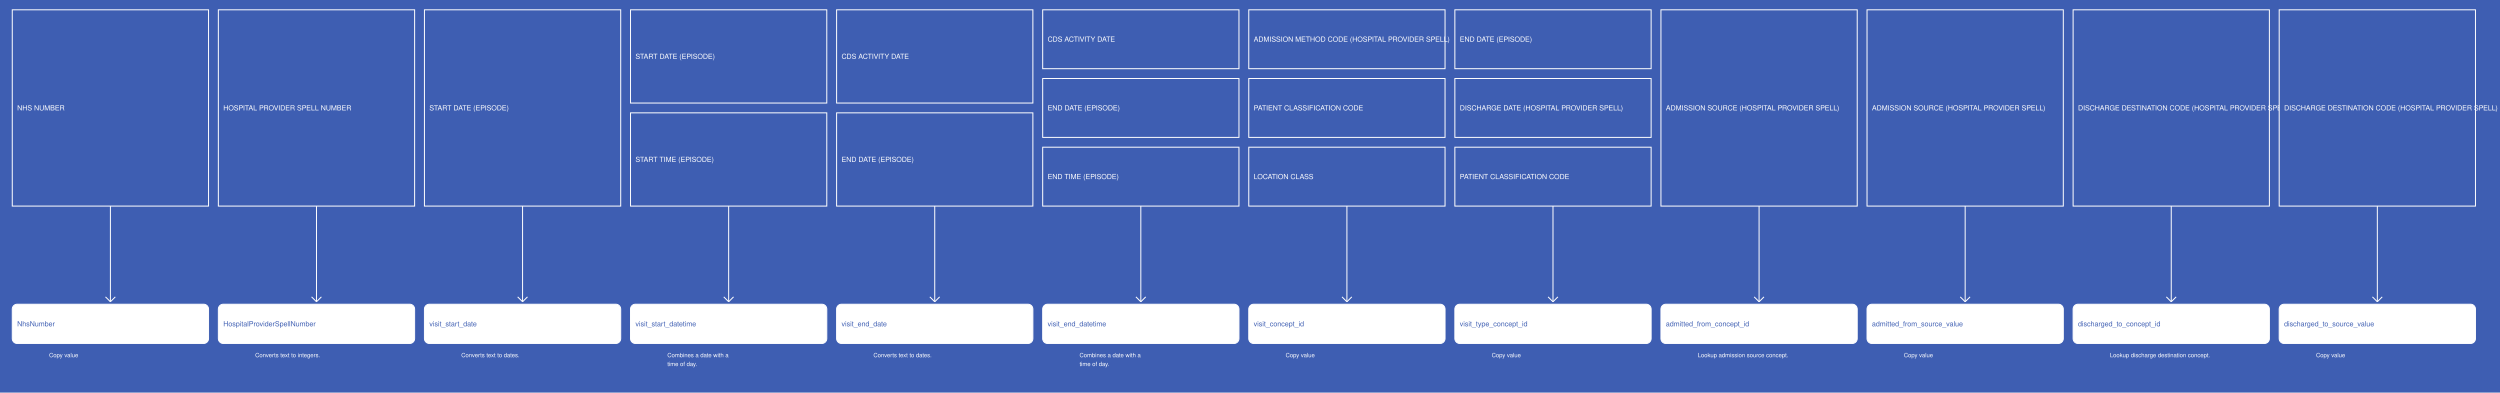
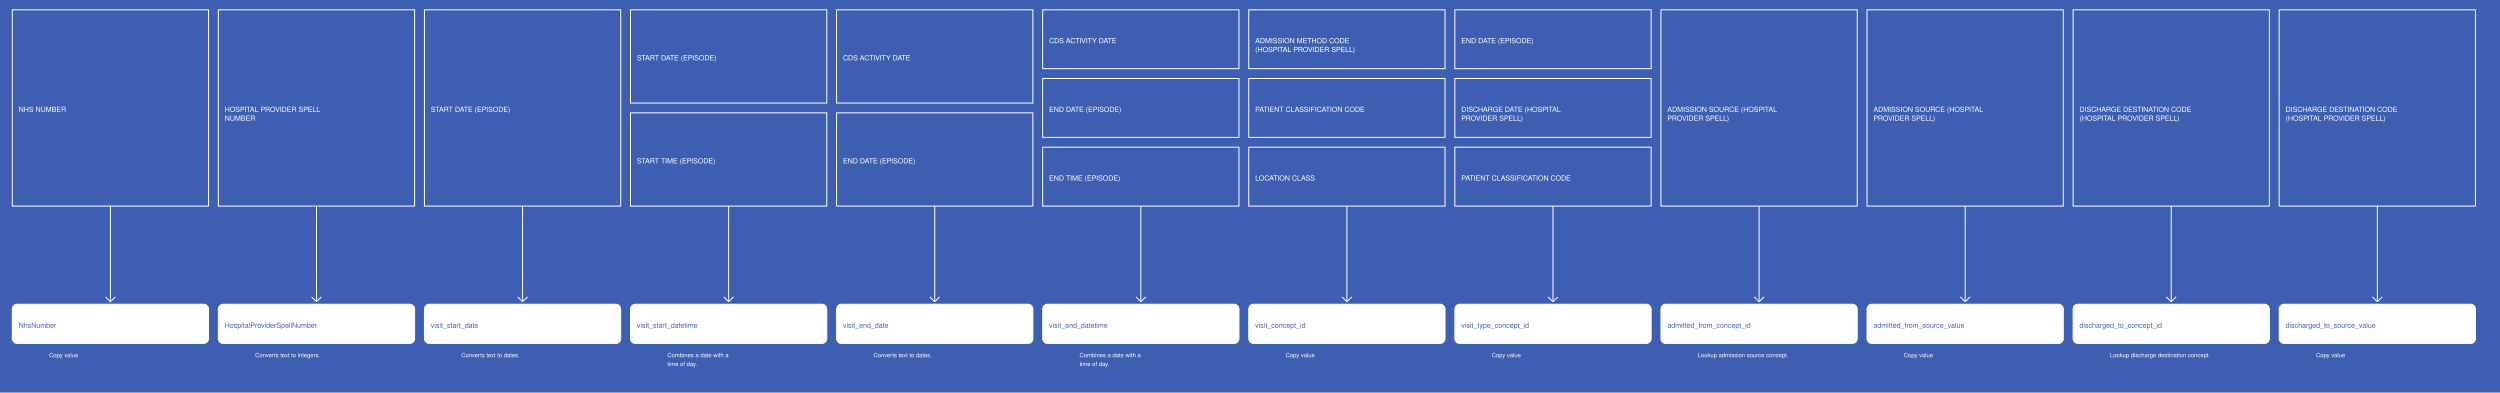
<svg xmlns="http://www.w3.org/2000/svg" width="5095" height="800">
  <rect width="100%" height="100%" fill="#3E5EB2" />
  <g>
    <rect x="25" y="20" width="400" height="400" fill="#3E5EB2" stroke="white" stroke-width="2" />
-     <text x="35" y="225" fill="white" font-family="Helvetica" font-size="1.2em" text-anchor="start">NHS NUMBER</text>
+     <text x="38" y="228" fill="white" font-family="Helvetica" font-size="1.2em" text-anchor="start">NHS NUMBER</text>
  </g>
  <g>
    <line x1="225" y1="420" x2="225" y2="615" stroke="white" stroke-width="2" />
    <line x1="215" y1="605" x2="225" y2="615" stroke="white" stroke-width="2" />
    <line x1="235" y1="605" x2="225" y2="615" stroke="white" stroke-width="2" />
    <text x="100" y="728" fill="white" font-size="1em" font-family="Helvetica">Copy value</text>
  </g>
  <g>
    <rect x="25" y="620" width="400" height="80" fill="white" stroke="white" stroke-width="2" rx="10" />
-     <text x="35" y="665" fill="#3E5EB2" font-family="Helvetica" font-size="1.2em" text-anchor="start">NhsNumber</text>
+     <text x="38" y="668" fill="#3E5EB2" font-family="Helvetica" font-size="1.2em" text-anchor="start">NhsNumber</text>
  </g>
  <g>
    <rect x="445" y="20" width="400" height="400" fill="#3E5EB2" stroke="white" stroke-width="2" />
-     <text x="455" y="225" fill="white" font-family="Helvetica" font-size="1.2em" text-anchor="start">HOSPITAL PROVIDER SPELL NUMBER</text>
+     <text x="458" y="228" fill="white" font-family="Helvetica" font-size="1.2em" text-anchor="start">HOSPITAL PROVIDER SPELL</text>
+     <text x="458" y="246" fill="white" font-family="Helvetica" font-size="1.2em" text-anchor="start">NUMBER</text>
  </g>
  <g>
    <line x1="645" y1="420" x2="645" y2="615" stroke="white" stroke-width="2" />
    <line x1="635" y1="605" x2="645" y2="615" stroke="white" stroke-width="2" />
    <line x1="655" y1="605" x2="645" y2="615" stroke="white" stroke-width="2" />
    <text x="520" y="728" fill="white" font-size="1em" font-family="Helvetica">Converts text to integers.</text>
  </g>
  <g>
    <rect x="445" y="620" width="400" height="80" fill="white" stroke="white" stroke-width="2" rx="10" />
-     <text x="455" y="665" fill="#3E5EB2" font-family="Helvetica" font-size="1.2em" text-anchor="start">HospitalProviderSpellNumber</text>
+     <text x="458" y="668" fill="#3E5EB2" font-family="Helvetica" font-size="1.2em" text-anchor="start">HospitalProviderSpellNumber</text>
  </g>
  <g>
    <rect x="865" y="20" width="400" height="400" fill="#3E5EB2" stroke="white" stroke-width="2" />
-     <text x="875" y="225" fill="white" font-family="Helvetica" font-size="1.2em" text-anchor="start">START DATE (EPISODE)</text>
+     <text x="878" y="228" fill="white" font-family="Helvetica" font-size="1.2em" text-anchor="start">START DATE (EPISODE)</text>
  </g>
  <g>
    <line x1="1065" y1="420" x2="1065" y2="615" stroke="white" stroke-width="2" />
    <line x1="1055" y1="605" x2="1065" y2="615" stroke="white" stroke-width="2" />
    <line x1="1075" y1="605" x2="1065" y2="615" stroke="white" stroke-width="2" />
    <text x="940" y="728" fill="white" font-size="1em" font-family="Helvetica">Converts text to dates.</text>
  </g>
  <g>
    <rect x="865" y="620" width="400" height="80" fill="white" stroke="white" stroke-width="2" rx="10" />
-     <text x="875" y="665" fill="#3E5EB2" font-family="Helvetica" font-size="1.2em" text-anchor="start">visit_start_date</text>
+     <text x="878" y="668" fill="#3E5EB2" font-family="Helvetica" font-size="1.2em" text-anchor="start">visit_start_date</text>
  </g>
  <g>
    <rect x="1285" y="20" width="400" height="190" fill="#3E5EB2" stroke="white" stroke-width="2" />
-     <text x="1295" y="120" fill="white" font-family="Helvetica" font-size="1.2em" text-anchor="start">START DATE (EPISODE)</text>
+     <text x="1298" y="123" fill="white" font-family="Helvetica" font-size="1.2em" text-anchor="start">START DATE (EPISODE)</text>
  </g>
  <g>
    <rect x="1285" y="230" width="400" height="190" fill="#3E5EB2" stroke="white" stroke-width="2" />
-     <text x="1295" y="330" fill="white" font-family="Helvetica" font-size="1.2em" text-anchor="start">START TIME (EPISODE)</text>
+     <text x="1298" y="333" fill="white" font-family="Helvetica" font-size="1.2em" text-anchor="start">START TIME (EPISODE)</text>
  </g>
  <g>
    <line x1="1485" y1="420" x2="1485" y2="615" stroke="white" stroke-width="2" />
    <line x1="1475" y1="605" x2="1485" y2="615" stroke="white" stroke-width="2" />
    <line x1="1495" y1="605" x2="1485" y2="615" stroke="white" stroke-width="2" />
    <text x="1360" y="728" fill="white" font-size="1em" font-family="Helvetica">Combines a date with a</text>
    <text x="1360" y="746" fill="white" font-size="1em" font-family="Helvetica">time of day.</text>
  </g>
  <g>
    <rect x="1285" y="620" width="400" height="80" fill="white" stroke="white" stroke-width="2" rx="10" />
-     <text x="1295" y="665" fill="#3E5EB2" font-family="Helvetica" font-size="1.2em" text-anchor="start">visit_start_datetime</text>
+     <text x="1298" y="668" fill="#3E5EB2" font-family="Helvetica" font-size="1.2em" text-anchor="start">visit_start_datetime</text>
  </g>
  <g>
    <rect x="1705" y="20" width="400" height="190" fill="#3E5EB2" stroke="white" stroke-width="2" />
-     <text x="1715" y="120" fill="white" font-family="Helvetica" font-size="1.2em" text-anchor="start">CDS ACTIVITY DATE</text>
+     <text x="1718" y="123" fill="white" font-family="Helvetica" font-size="1.2em" text-anchor="start">CDS ACTIVITY DATE</text>
  </g>
  <g>
    <rect x="1705" y="230" width="400" height="190" fill="#3E5EB2" stroke="white" stroke-width="2" />
-     <text x="1715" y="330" fill="white" font-family="Helvetica" font-size="1.2em" text-anchor="start">END DATE (EPISODE)</text>
+     <text x="1718" y="333" fill="white" font-family="Helvetica" font-size="1.2em" text-anchor="start">END DATE (EPISODE)</text>
  </g>
  <g>
    <line x1="1905" y1="420" x2="1905" y2="615" stroke="white" stroke-width="2" />
    <line x1="1895" y1="605" x2="1905" y2="615" stroke="white" stroke-width="2" />
    <line x1="1915" y1="605" x2="1905" y2="615" stroke="white" stroke-width="2" />
    <text x="1780" y="728" fill="white" font-size="1em" font-family="Helvetica">Converts text to dates.</text>
  </g>
  <g>
    <rect x="1705" y="620" width="400" height="80" fill="white" stroke="white" stroke-width="2" rx="10" />
-     <text x="1715" y="665" fill="#3E5EB2" font-family="Helvetica" font-size="1.2em" text-anchor="start">visit_end_date</text>
+     <text x="1718" y="668" fill="#3E5EB2" font-family="Helvetica" font-size="1.2em" text-anchor="start">visit_end_date</text>
  </g>
  <g>
    <rect x="2125" y="20" width="400" height="120" fill="#3E5EB2" stroke="white" stroke-width="2" />
-     <text x="2135" y="85" fill="white" font-family="Helvetica" font-size="1.2em" text-anchor="start">CDS ACTIVITY DATE</text>
+     <text x="2138" y="88" fill="white" font-family="Helvetica" font-size="1.2em" text-anchor="start">CDS ACTIVITY DATE</text>
  </g>
  <g>
    <rect x="2125" y="160" width="400" height="120" fill="#3E5EB2" stroke="white" stroke-width="2" />
-     <text x="2135" y="225" fill="white" font-family="Helvetica" font-size="1.2em" text-anchor="start">END DATE (EPISODE)</text>
+     <text x="2138" y="228" fill="white" font-family="Helvetica" font-size="1.2em" text-anchor="start">END DATE (EPISODE)</text>
  </g>
  <g>
    <rect x="2125" y="300" width="400" height="120" fill="#3E5EB2" stroke="white" stroke-width="2" />
-     <text x="2135" y="365" fill="white" font-family="Helvetica" font-size="1.2em" text-anchor="start">END TIME (EPISODE)</text>
+     <text x="2138" y="368" fill="white" font-family="Helvetica" font-size="1.2em" text-anchor="start">END TIME (EPISODE)</text>
  </g>
  <g>
    <line x1="2325" y1="420" x2="2325" y2="615" stroke="white" stroke-width="2" />
    <line x1="2315" y1="605" x2="2325" y2="615" stroke="white" stroke-width="2" />
    <line x1="2335" y1="605" x2="2325" y2="615" stroke="white" stroke-width="2" />
    <text x="2200" y="728" fill="white" font-size="1em" font-family="Helvetica">Combines a date with a</text>
    <text x="2200" y="746" fill="white" font-size="1em" font-family="Helvetica">time of day.</text>
  </g>
  <g>
    <rect x="2125" y="620" width="400" height="80" fill="white" stroke="white" stroke-width="2" rx="10" />
-     <text x="2135" y="665" fill="#3E5EB2" font-family="Helvetica" font-size="1.2em" text-anchor="start">visit_end_datetime</text>
+     <text x="2138" y="668" fill="#3E5EB2" font-family="Helvetica" font-size="1.2em" text-anchor="start">visit_end_datetime</text>
  </g>
  <g>
    <rect x="2545" y="20" width="400" height="120" fill="#3E5EB2" stroke="white" stroke-width="2" />
-     <text x="2555" y="85" fill="white" font-family="Helvetica" font-size="1.2em" text-anchor="start">ADMISSION METHOD CODE (HOSPITAL PROVIDER SPELL)</text>
+     <text x="2558" y="88" fill="white" font-family="Helvetica" font-size="1.2em" text-anchor="start">ADMISSION METHOD CODE</text>
+     <text x="2558" y="106" fill="white" font-family="Helvetica" font-size="1.2em" text-anchor="start">(HOSPITAL PROVIDER SPELL)</text>
  </g>
  <g>
    <rect x="2545" y="160" width="400" height="120" fill="#3E5EB2" stroke="white" stroke-width="2" />
-     <text x="2555" y="225" fill="white" font-family="Helvetica" font-size="1.2em" text-anchor="start">PATIENT CLASSIFICATION CODE</text>
+     <text x="2558" y="228" fill="white" font-family="Helvetica" font-size="1.2em" text-anchor="start">PATIENT CLASSIFICATION CODE</text>
  </g>
  <g>
    <rect x="2545" y="300" width="400" height="120" fill="#3E5EB2" stroke="white" stroke-width="2" />
-     <text x="2555" y="365" fill="white" font-family="Helvetica" font-size="1.2em" text-anchor="start">LOCATION CLASS</text>
+     <text x="2558" y="368" fill="white" font-family="Helvetica" font-size="1.2em" text-anchor="start">LOCATION CLASS</text>
  </g>
  <g>
    <line x1="2745" y1="420" x2="2745" y2="615" stroke="white" stroke-width="2" />
    <line x1="2735" y1="605" x2="2745" y2="615" stroke="white" stroke-width="2" />
    <line x1="2755" y1="605" x2="2745" y2="615" stroke="white" stroke-width="2" />
    <text x="2620" y="728" fill="white" font-size="1em" font-family="Helvetica">Copy value</text>
  </g>
  <g>
    <rect x="2545" y="620" width="400" height="80" fill="white" stroke="white" stroke-width="2" rx="10" />
-     <text x="2555" y="665" fill="#3E5EB2" font-family="Helvetica" font-size="1.2em" text-anchor="start">visit_concept_id</text>
+     <text x="2558" y="668" fill="#3E5EB2" font-family="Helvetica" font-size="1.2em" text-anchor="start">visit_concept_id</text>
  </g>
  <g>
    <rect x="2965" y="20" width="400" height="120" fill="#3E5EB2" stroke="white" stroke-width="2" />
-     <text x="2975" y="85" fill="white" font-family="Helvetica" font-size="1.2em" text-anchor="start">END DATE (EPISODE)</text>
+     <text x="2978" y="88" fill="white" font-family="Helvetica" font-size="1.2em" text-anchor="start">END DATE (EPISODE)</text>
  </g>
  <g>
    <rect x="2965" y="160" width="400" height="120" fill="#3E5EB2" stroke="white" stroke-width="2" />
-     <text x="2975" y="225" fill="white" font-family="Helvetica" font-size="1.2em" text-anchor="start">DISCHARGE DATE (HOSPITAL PROVIDER SPELL)</text>
+     <text x="2978" y="228" fill="white" font-family="Helvetica" font-size="1.2em" text-anchor="start">DISCHARGE DATE (HOSPITAL</text>
+     <text x="2978" y="246" fill="white" font-family="Helvetica" font-size="1.2em" text-anchor="start">PROVIDER SPELL)</text>
  </g>
  <g>
    <rect x="2965" y="300" width="400" height="120" fill="#3E5EB2" stroke="white" stroke-width="2" />
-     <text x="2975" y="365" fill="white" font-family="Helvetica" font-size="1.2em" text-anchor="start">PATIENT CLASSIFICATION CODE</text>
+     <text x="2978" y="368" fill="white" font-family="Helvetica" font-size="1.2em" text-anchor="start">PATIENT CLASSIFICATION CODE</text>
  </g>
  <g>
    <line x1="3165" y1="420" x2="3165" y2="615" stroke="white" stroke-width="2" />
    <line x1="3155" y1="605" x2="3165" y2="615" stroke="white" stroke-width="2" />
    <line x1="3175" y1="605" x2="3165" y2="615" stroke="white" stroke-width="2" />
    <text x="3040" y="728" fill="white" font-size="1em" font-family="Helvetica">Copy value</text>
  </g>
  <g>
    <rect x="2965" y="620" width="400" height="80" fill="white" stroke="white" stroke-width="2" rx="10" />
-     <text x="2975" y="665" fill="#3E5EB2" font-family="Helvetica" font-size="1.2em" text-anchor="start">visit_type_concept_id</text>
+     <text x="2978" y="668" fill="#3E5EB2" font-family="Helvetica" font-size="1.2em" text-anchor="start">visit_type_concept_id</text>
  </g>
  <g>
    <rect x="3385" y="20" width="400" height="400" fill="#3E5EB2" stroke="white" stroke-width="2" />
-     <text x="3395" y="225" fill="white" font-family="Helvetica" font-size="1.2em" text-anchor="start">ADMISSION SOURCE (HOSPITAL PROVIDER SPELL)</text>
+     <text x="3398" y="228" fill="white" font-family="Helvetica" font-size="1.2em" text-anchor="start">ADMISSION SOURCE (HOSPITAL</text>
+     <text x="3398" y="246" fill="white" font-family="Helvetica" font-size="1.2em" text-anchor="start">PROVIDER SPELL)</text>
  </g>
  <g>
    <line x1="3585" y1="420" x2="3585" y2="615" stroke="white" stroke-width="2" />
    <line x1="3575" y1="605" x2="3585" y2="615" stroke="white" stroke-width="2" />
    <line x1="3595" y1="605" x2="3585" y2="615" stroke="white" stroke-width="2" />
    <text x="3460" y="728" fill="white" font-size="1em" font-family="Helvetica">Lookup admission source concept.</text>
  </g>
  <g>
    <rect x="3385" y="620" width="400" height="80" fill="white" stroke="white" stroke-width="2" rx="10" />
-     <text x="3395" y="665" fill="#3E5EB2" font-family="Helvetica" font-size="1.2em" text-anchor="start">admitted_from_concept_id</text>
+     <text x="3398" y="668" fill="#3E5EB2" font-family="Helvetica" font-size="1.2em" text-anchor="start">admitted_from_concept_id</text>
  </g>
  <g>
    <rect x="3805" y="20" width="400" height="400" fill="#3E5EB2" stroke="white" stroke-width="2" />
-     <text x="3815" y="225" fill="white" font-family="Helvetica" font-size="1.2em" text-anchor="start">ADMISSION SOURCE (HOSPITAL PROVIDER SPELL)</text>
+     <text x="3818" y="228" fill="white" font-family="Helvetica" font-size="1.2em" text-anchor="start">ADMISSION SOURCE (HOSPITAL</text>
+     <text x="3818" y="246" fill="white" font-family="Helvetica" font-size="1.2em" text-anchor="start">PROVIDER SPELL)</text>
  </g>
  <g>
    <line x1="4005" y1="420" x2="4005" y2="615" stroke="white" stroke-width="2" />
    <line x1="3995" y1="605" x2="4005" y2="615" stroke="white" stroke-width="2" />
    <line x1="4015" y1="605" x2="4005" y2="615" stroke="white" stroke-width="2" />
    <text x="3880" y="728" fill="white" font-size="1em" font-family="Helvetica">Copy value</text>
  </g>
  <g>
    <rect x="3805" y="620" width="400" height="80" fill="white" stroke="white" stroke-width="2" rx="10" />
-     <text x="3815" y="665" fill="#3E5EB2" font-family="Helvetica" font-size="1.2em" text-anchor="start">admitted_from_source_value</text>
+     <text x="3818" y="668" fill="#3E5EB2" font-family="Helvetica" font-size="1.2em" text-anchor="start">admitted_from_source_value</text>
  </g>
  <g>
    <rect x="4225" y="20" width="400" height="400" fill="#3E5EB2" stroke="white" stroke-width="2" />
-     <text x="4235" y="225" fill="white" font-family="Helvetica" font-size="1.2em" text-anchor="start">DISCHARGE DESTINATION CODE (HOSPITAL PROVIDER SPELL)</text>
+     <text x="4238" y="228" fill="white" font-family="Helvetica" font-size="1.2em" text-anchor="start">DISCHARGE DESTINATION CODE</text>
+     <text x="4238" y="246" fill="white" font-family="Helvetica" font-size="1.2em" text-anchor="start">(HOSPITAL PROVIDER SPELL)</text>
  </g>
  <g>
    <line x1="4425" y1="420" x2="4425" y2="615" stroke="white" stroke-width="2" />
    <line x1="4415" y1="605" x2="4425" y2="615" stroke="white" stroke-width="2" />
    <line x1="4435" y1="605" x2="4425" y2="615" stroke="white" stroke-width="2" />
    <text x="4300" y="728" fill="white" font-size="1em" font-family="Helvetica">Lookup discharge destination concept.</text>
  </g>
  <g>
    <rect x="4225" y="620" width="400" height="80" fill="white" stroke="white" stroke-width="2" rx="10" />
-     <text x="4235" y="665" fill="#3E5EB2" font-family="Helvetica" font-size="1.2em" text-anchor="start">discharged_to_concept_id</text>
+     <text x="4238" y="668" fill="#3E5EB2" font-family="Helvetica" font-size="1.2em" text-anchor="start">discharged_to_concept_id</text>
  </g>
  <g>
    <rect x="4645" y="20" width="400" height="400" fill="#3E5EB2" stroke="white" stroke-width="2" />
-     <text x="4655" y="225" fill="white" font-family="Helvetica" font-size="1.2em" text-anchor="start">DISCHARGE DESTINATION CODE (HOSPITAL PROVIDER SPELL)</text>
+     <text x="4658" y="228" fill="white" font-family="Helvetica" font-size="1.2em" text-anchor="start">DISCHARGE DESTINATION CODE</text>
+     <text x="4658" y="246" fill="white" font-family="Helvetica" font-size="1.2em" text-anchor="start">(HOSPITAL PROVIDER SPELL)</text>
  </g>
  <g>
    <line x1="4845" y1="420" x2="4845" y2="615" stroke="white" stroke-width="2" />
    <line x1="4835" y1="605" x2="4845" y2="615" stroke="white" stroke-width="2" />
    <line x1="4855" y1="605" x2="4845" y2="615" stroke="white" stroke-width="2" />
    <text x="4720" y="728" fill="white" font-size="1em" font-family="Helvetica">Copy value</text>
  </g>
  <g>
    <rect x="4645" y="620" width="400" height="80" fill="white" stroke="white" stroke-width="2" rx="10" />
-     <text x="4655" y="665" fill="#3E5EB2" font-family="Helvetica" font-size="1.2em" text-anchor="start">discharged_to_source_value</text>
+     <text x="4658" y="668" fill="#3E5EB2" font-family="Helvetica" font-size="1.2em" text-anchor="start">discharged_to_source_value</text>
  </g>
</svg>
